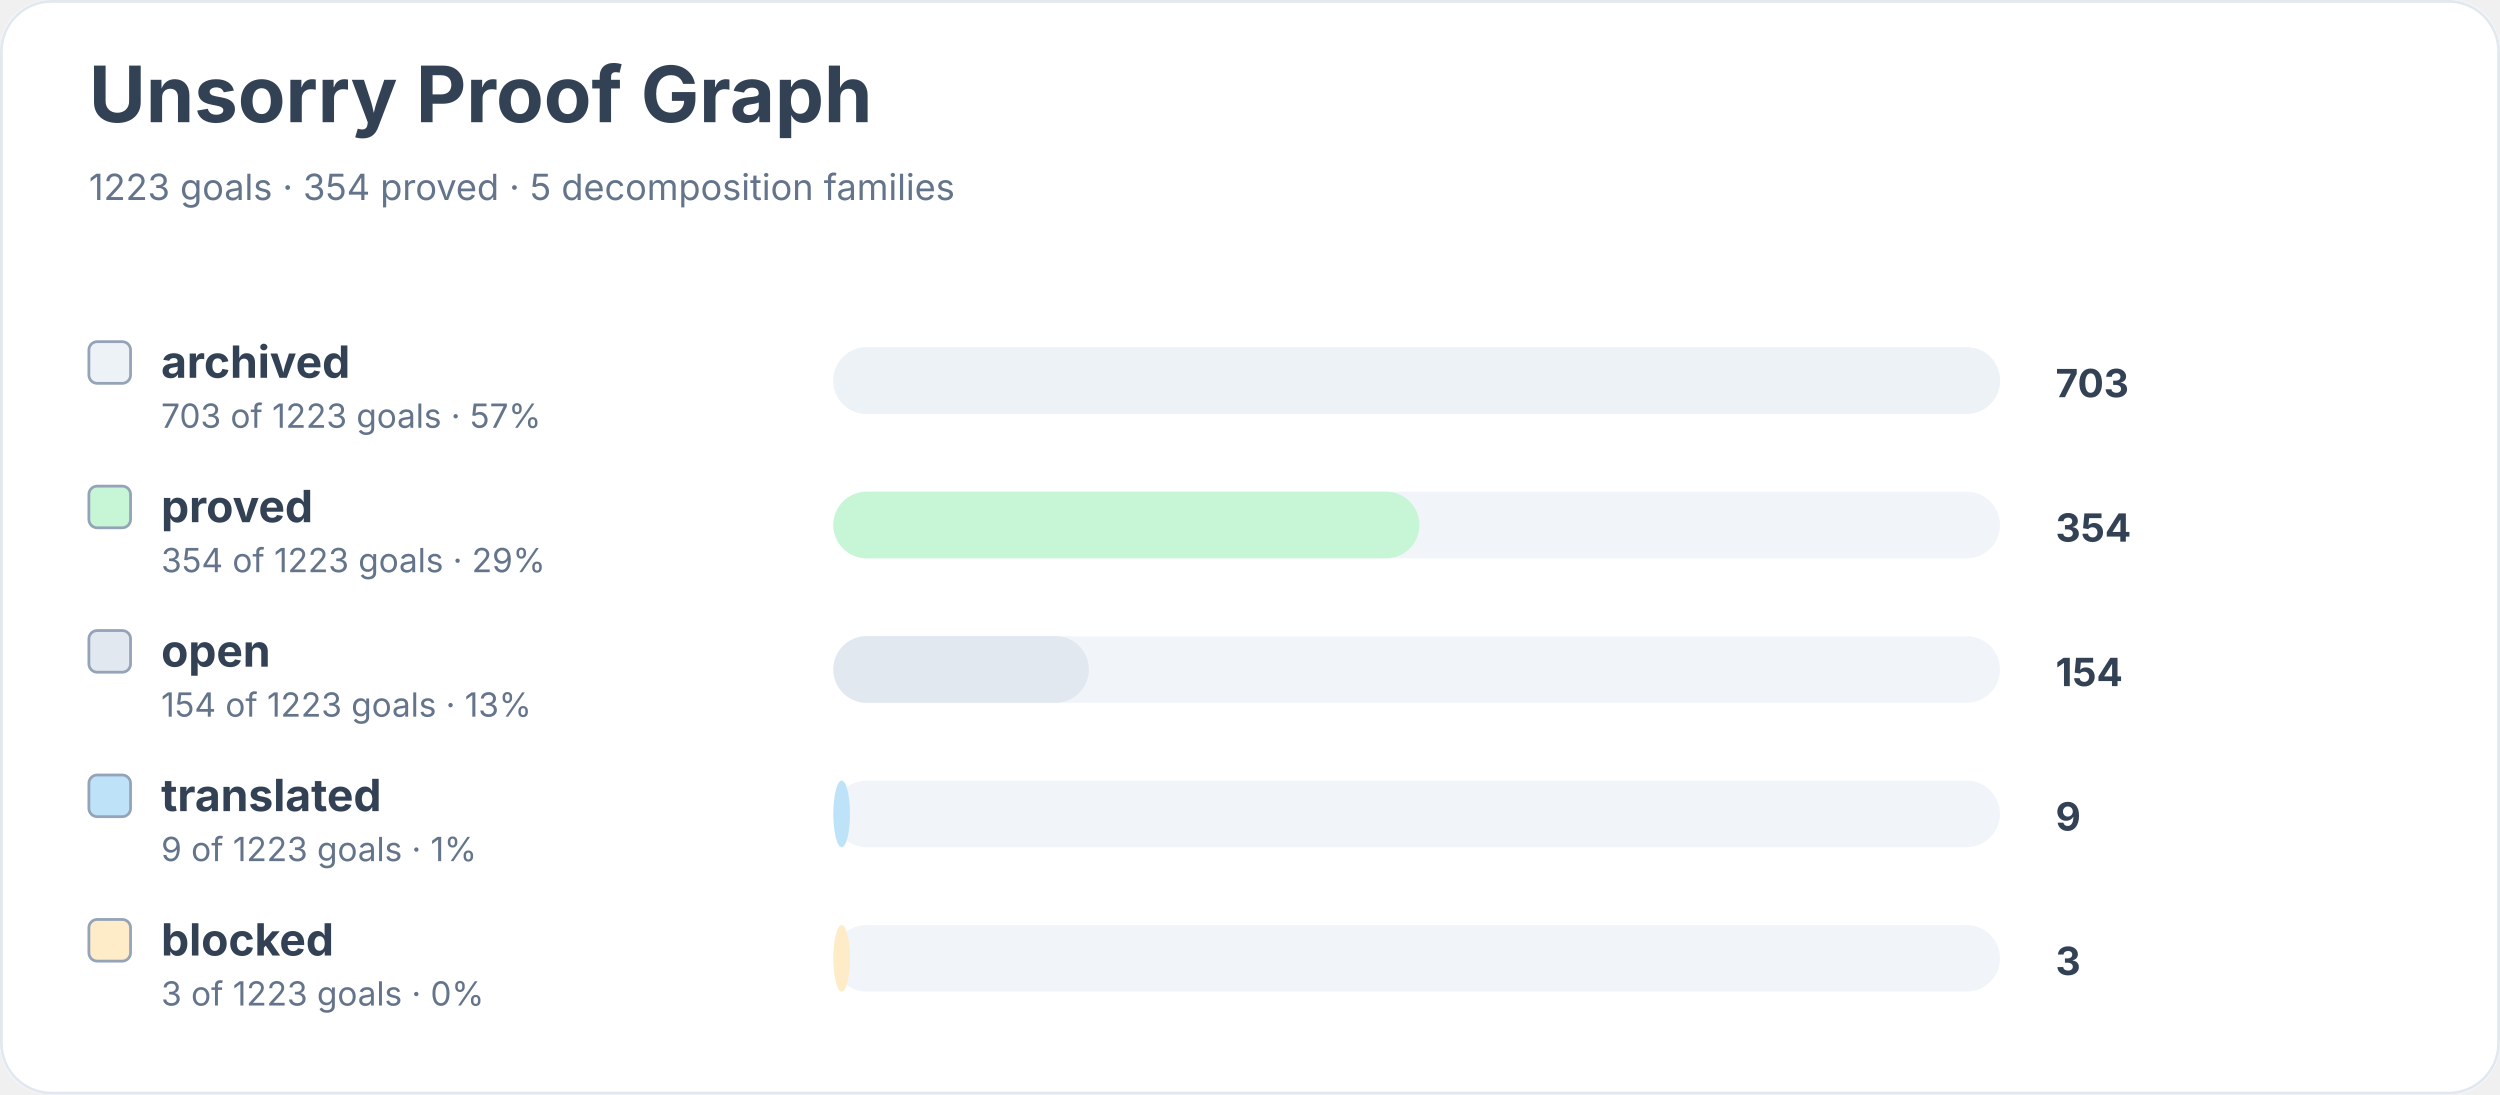
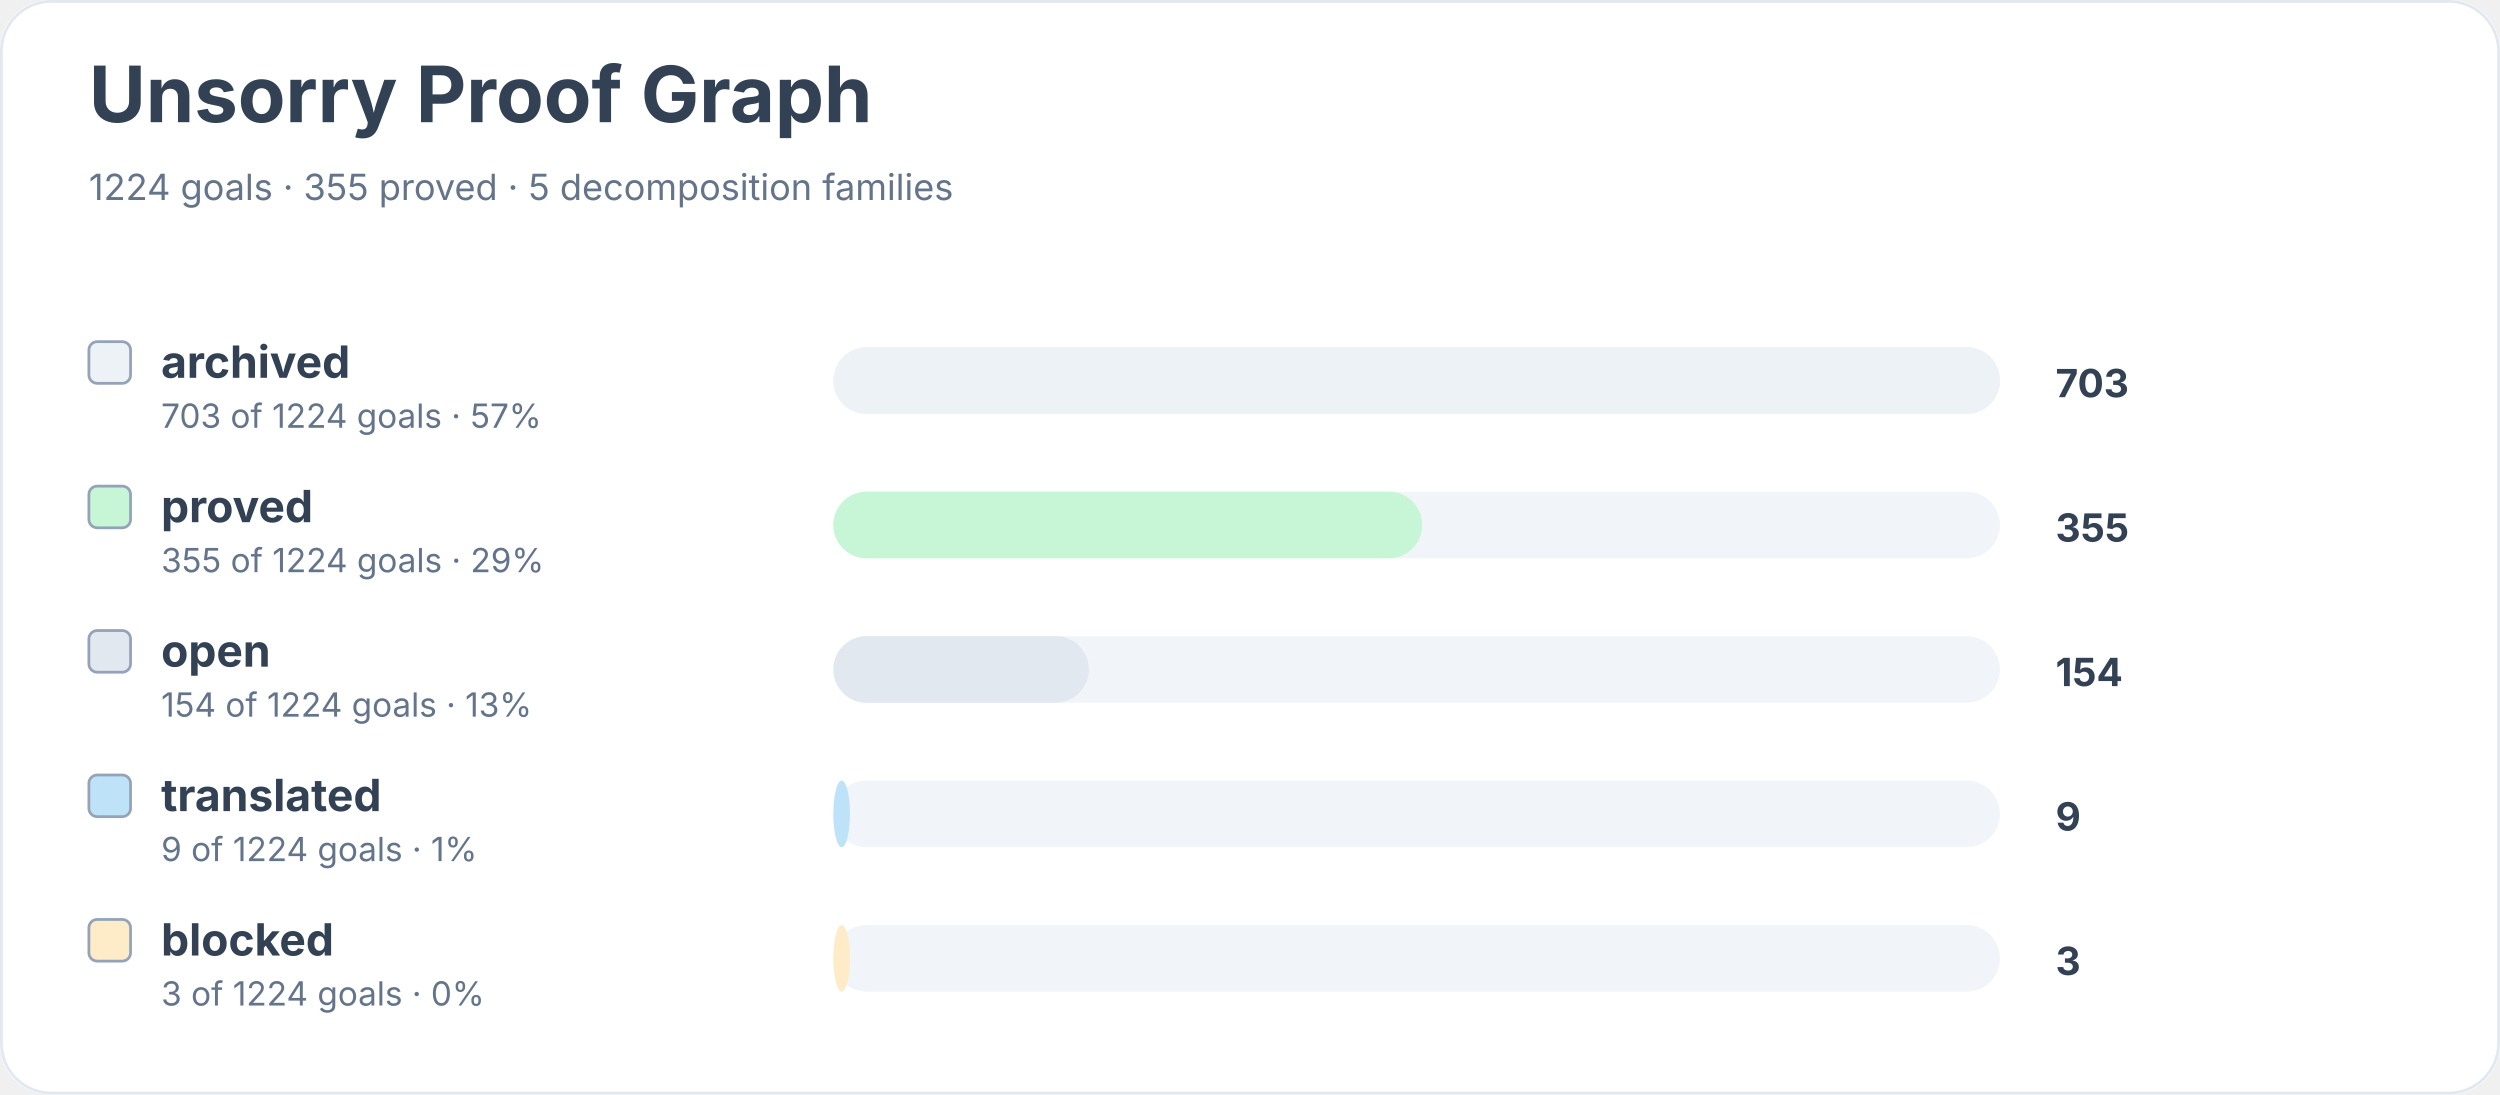
<svg xmlns="http://www.w3.org/2000/svg" width="900" height="394" viewBox="0 0 900 394" role="img" aria-labelledby="title desc">
  <rect width="900" height="100%" rx="18" fill="#ffffff" />
  <rect x="0.5" y="0.5" width="899" height="393" rx="18" fill="none" stroke="#e2e8f0" />
  <text x="32" y="44" font-family="Inter, system-ui, sans-serif" font-size="28" font-weight="700" fill="#334155">Unsorry Proof Graph</text>
-   <text x="32" y="72" font-family="Inter, system-ui, sans-serif" font-size="13" fill="#64748b">1223 goals · 354 proved · 5 decomposition families</text>
+   <text x="32" y="72" font-family="Inter, system-ui, sans-serif" font-size="13" fill="#64748b">1224 goals · 355 proved · 5 decomposition families</text>
  <rect x="32" y="123" width="15" height="15" rx="3" fill="#edf2f7" stroke="#94a3b8" />
  <text x="58" y="136" font-family="Inter, system-ui, sans-serif" font-size="16" font-weight="650" fill="#334155">archived</text>
-   <text x="58" y="154" font-family="Inter, system-ui, sans-serif" font-size="12" fill="#64748b">703 of 1223 goals · 57%</text>
+   <text x="58" y="154" font-family="Inter, system-ui, sans-serif" font-size="12" fill="#64748b">703 of 1224 goals · 57%</text>
  <rect x="300" y="125" width="420" height="24" rx="12" fill="#f1f5f9" />
  <rect x="300" y="125" width="420" height="24" rx="12" fill="#edf2f7" />
  <text x="740" y="143" font-family="Inter, system-ui, sans-serif" font-size="14" font-weight="700" fill="#334155">703</text>
  <rect x="32" y="175" width="15" height="15" rx="3" fill="#c6f6d5" stroke="#94a3b8" />
  <text x="58" y="188" font-family="Inter, system-ui, sans-serif" font-size="16" font-weight="650" fill="#334155">proved</text>
-   <text x="58" y="206" font-family="Inter, system-ui, sans-serif" font-size="12" fill="#64748b">354 of 1223 goals · 29%</text>
+   <text x="58" y="206" font-family="Inter, system-ui, sans-serif" font-size="12" fill="#64748b">355 of 1224 goals · 29%</text>
  <rect x="300" y="177" width="420" height="24" rx="12" fill="#f1f5f9" />
-   <rect x="300" y="177" width="211" height="24" rx="12" fill="#c6f6d5" />
-   <text x="740" y="195" font-family="Inter, system-ui, sans-serif" font-size="14" font-weight="700" fill="#334155">354</text>
+   <rect x="300" y="177" width="212" height="24" rx="12" fill="#c6f6d5" />
+   <text x="740" y="195" font-family="Inter, system-ui, sans-serif" font-size="14" font-weight="700" fill="#334155">355</text>
  <rect x="32" y="227" width="15" height="15" rx="3" fill="#e2e8f0" stroke="#94a3b8" />
  <text x="58" y="240" font-family="Inter, system-ui, sans-serif" font-size="16" font-weight="650" fill="#334155">open</text>
-   <text x="58" y="258" font-family="Inter, system-ui, sans-serif" font-size="12" fill="#64748b">154 of 1223 goals · 13%</text>
+   <text x="58" y="258" font-family="Inter, system-ui, sans-serif" font-size="12" fill="#64748b">154 of 1224 goals · 13%</text>
  <rect x="300" y="229" width="420" height="24" rx="12" fill="#f1f5f9" />
  <rect x="300" y="229" width="92" height="24" rx="12" fill="#e2e8f0" />
  <text x="740" y="247" font-family="Inter, system-ui, sans-serif" font-size="14" font-weight="700" fill="#334155">154</text>
  <rect x="32" y="279" width="15" height="15" rx="3" fill="#bee3f8" stroke="#94a3b8" />
  <text x="58" y="292" font-family="Inter, system-ui, sans-serif" font-size="16" font-weight="650" fill="#334155">translated</text>
-   <text x="58" y="310" font-family="Inter, system-ui, sans-serif" font-size="12" fill="#64748b">9 of 1223 goals · 1%</text>
+   <text x="58" y="310" font-family="Inter, system-ui, sans-serif" font-size="12" fill="#64748b">9 of 1224 goals · 1%</text>
  <rect x="300" y="281" width="420" height="24" rx="12" fill="#f1f5f9" />
  <rect x="300" y="281" width="6" height="24" rx="12" fill="#bee3f8" />
  <text x="740" y="299" font-family="Inter, system-ui, sans-serif" font-size="14" font-weight="700" fill="#334155">9</text>
  <rect x="32" y="331" width="15" height="15" rx="3" fill="#feebc8" stroke="#94a3b8" />
  <text x="58" y="344" font-family="Inter, system-ui, sans-serif" font-size="16" font-weight="650" fill="#334155">blocked</text>
-   <text x="58" y="362" font-family="Inter, system-ui, sans-serif" font-size="12" fill="#64748b">3 of 1223 goals · 0%</text>
+   <text x="58" y="362" font-family="Inter, system-ui, sans-serif" font-size="12" fill="#64748b">3 of 1224 goals · 0%</text>
  <rect x="300" y="333" width="420" height="24" rx="12" fill="#f1f5f9" />
  <rect x="300" y="333" width="6" height="24" rx="12" fill="#feebc8" />
  <text x="740" y="351" font-family="Inter, system-ui, sans-serif" font-size="14" font-weight="700" fill="#334155">3</text>
</svg>
